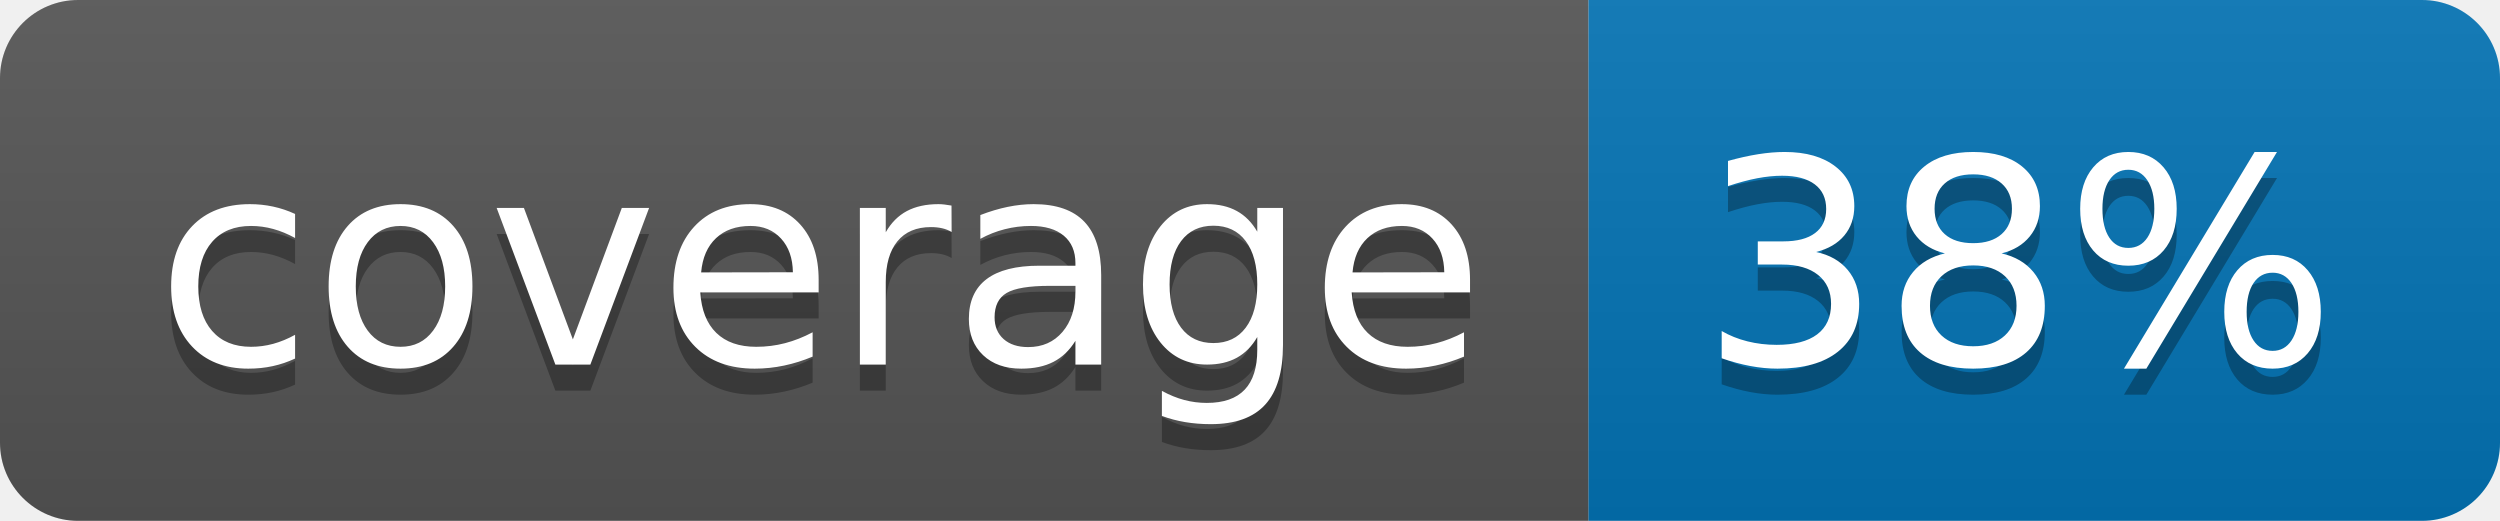
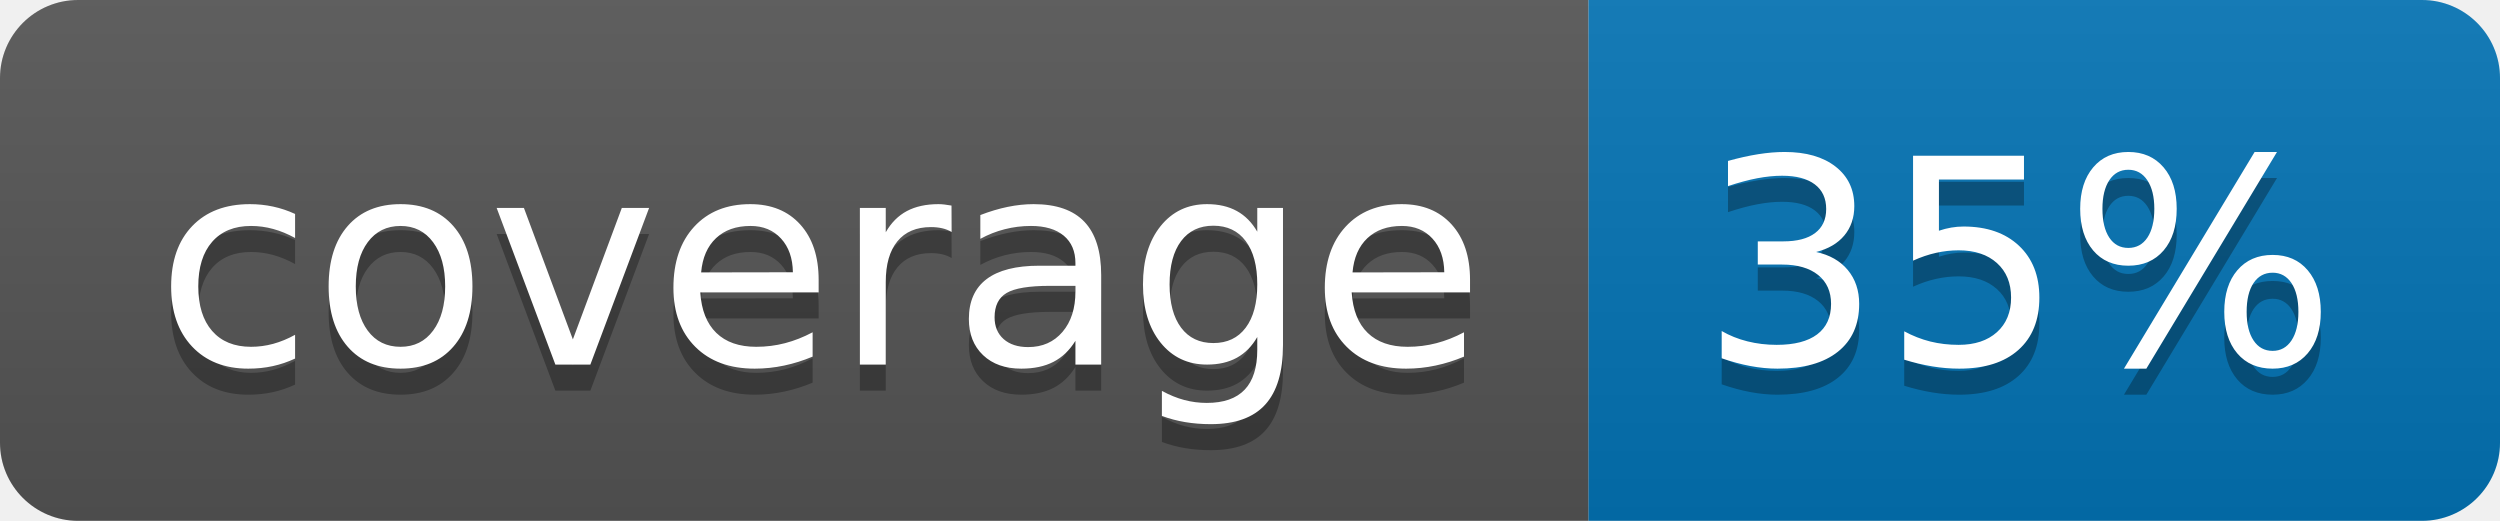
<svg xmlns="http://www.w3.org/2000/svg" width="96" height="20">
  <linearGradient id="b" x2="0" y2="100%">
    <stop offset="0" stop-color="#bbb" stop-opacity=".1" />
    <stop offset="1" stop-opacity=".1" />
  </linearGradient>
  <clipPath id="a">
    <rect width="96" height="20" rx="3" fill="#fff" />
  </clipPath>
  <g clip-path="url(#a)">
    <path fill="#555" d="M0 0h61v20H0z" />
    <path fill="#0374B5" d="M61 0h35v20H61z" />
    <path fill="url(#b)" d="M0 0h96v20H0z" />
  </g>
  <g fill="#fff" text-anchor="middle" font-family="DejaVu Sans,Verdana,Geneva,sans-serif" font-size="110">
    <text x="315" y="150" fill="#010101" fill-opacity=".3" transform="scale(.1)" textLength="510">coverage</text>
    <text x="315" y="140" transform="scale(.1)" textLength="510">coverage</text>
-     <text x="775" y="150" fill="#010101" fill-opacity=".3" transform="scale(.1)" textLength="250">38%</text>
-     <text x="775" y="140" transform="scale(.1)" textLength="250">38%</text>
+     <text x="775" y="150" fill="#010101" fill-opacity=".3" transform="scale(.1)" textLength="250">35%</text>
+     <text x="775" y="140" transform="scale(.1)" textLength="250">35%</text>
  </g>
</svg>
